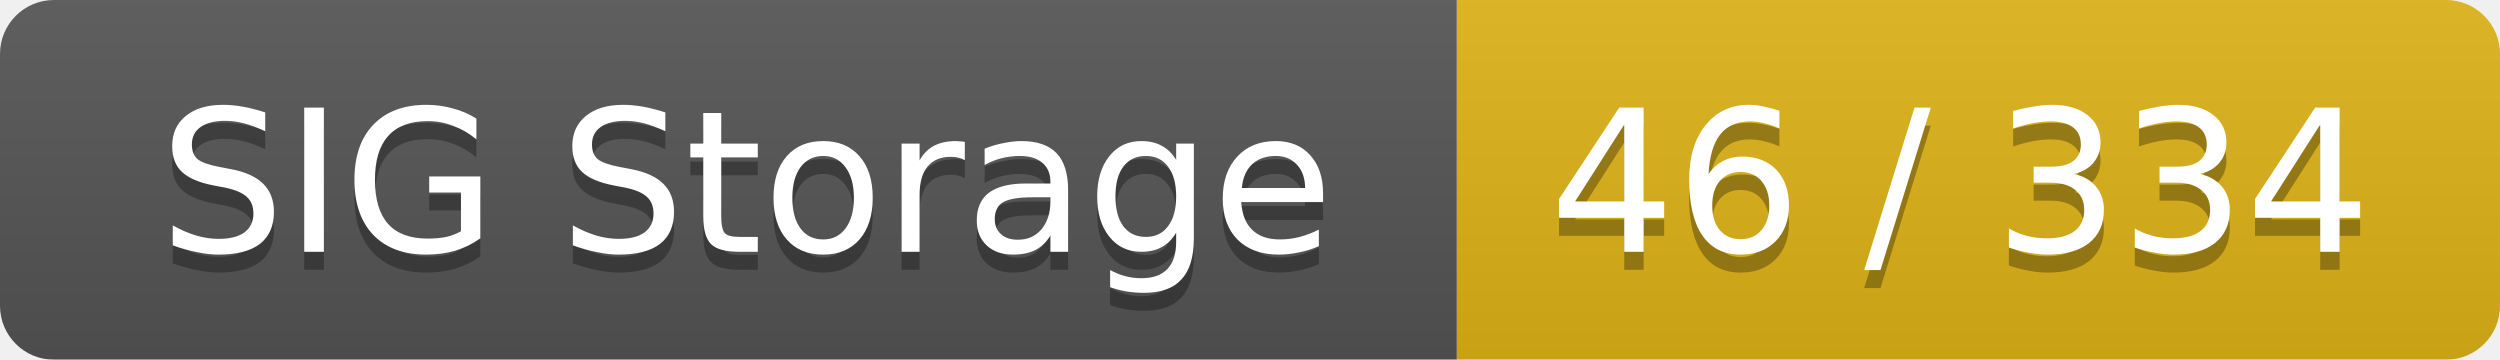
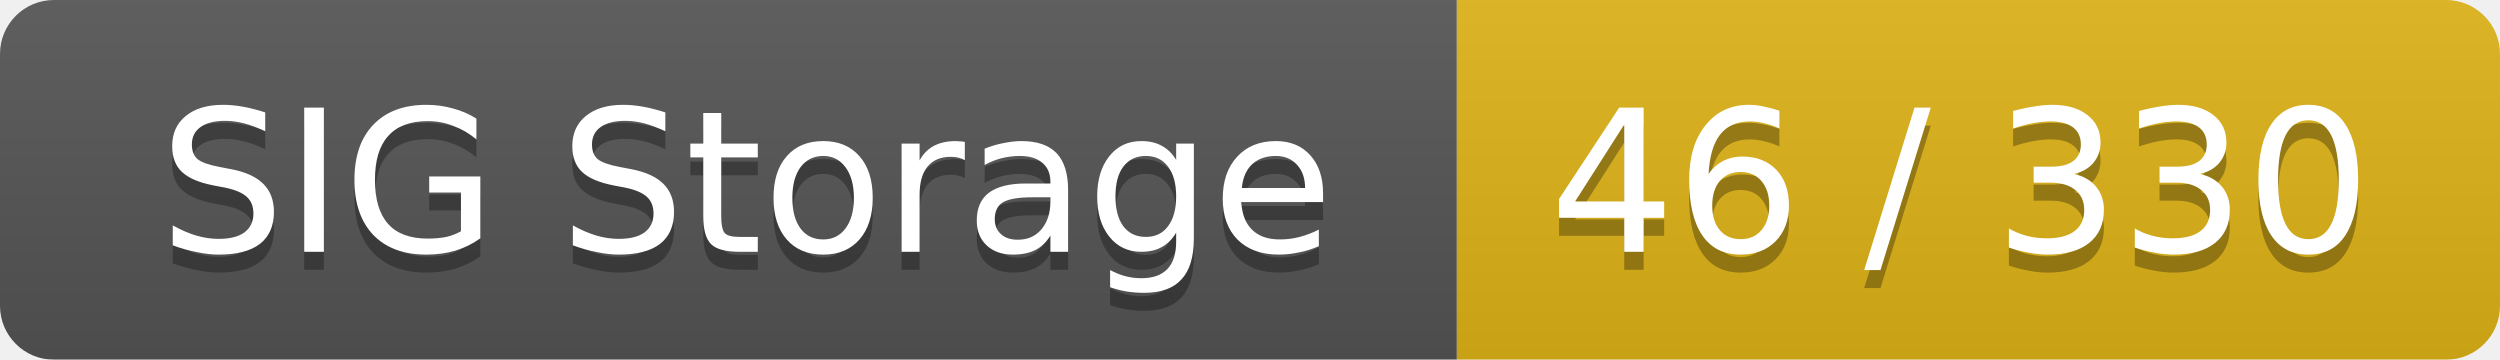
<svg xmlns="http://www.w3.org/2000/svg" width="139" height="20">
  <linearGradient id="smooth" x2="0" y2="100%">
    <stop offset="0" stop-color="#bbb" stop-opacity=".1" />
    <stop offset="1" stop-opacity=".1" />
  </linearGradient>
  <mask id="round">
    <rect width="139" height="20" rx="3" fill="#fff" />
  </mask>
  <g mask="url(#round)">
    <rect width="81" height="20" fill="#555" />
    <rect x="81" width="58" height="20" fill="#dfb317" />
    <rect width="139" height="20" fill="url(#smooth)" />
  </g>
  <g fill="#fff" text-anchor="middle" font-family="DejaVu Sans,Verdana,Geneva,sans-serif" font-size="11">
    <text x="41.5" y="15" fill="#010101" fill-opacity=".3">SIG Storage</text>
    <text x="41.5" y="14">SIG Storage</text>
-     <text x="109" y="15" fill="#010101" fill-opacity=".3">46 / 334</text>
-     <text x="109" y="14">46 / 334</text>
+     <text x="109" y="15" fill="#010101" fill-opacity=".3">46 / 330</text>
+     <text x="109" y="14">46 / 330</text>
  </g>
</svg>
